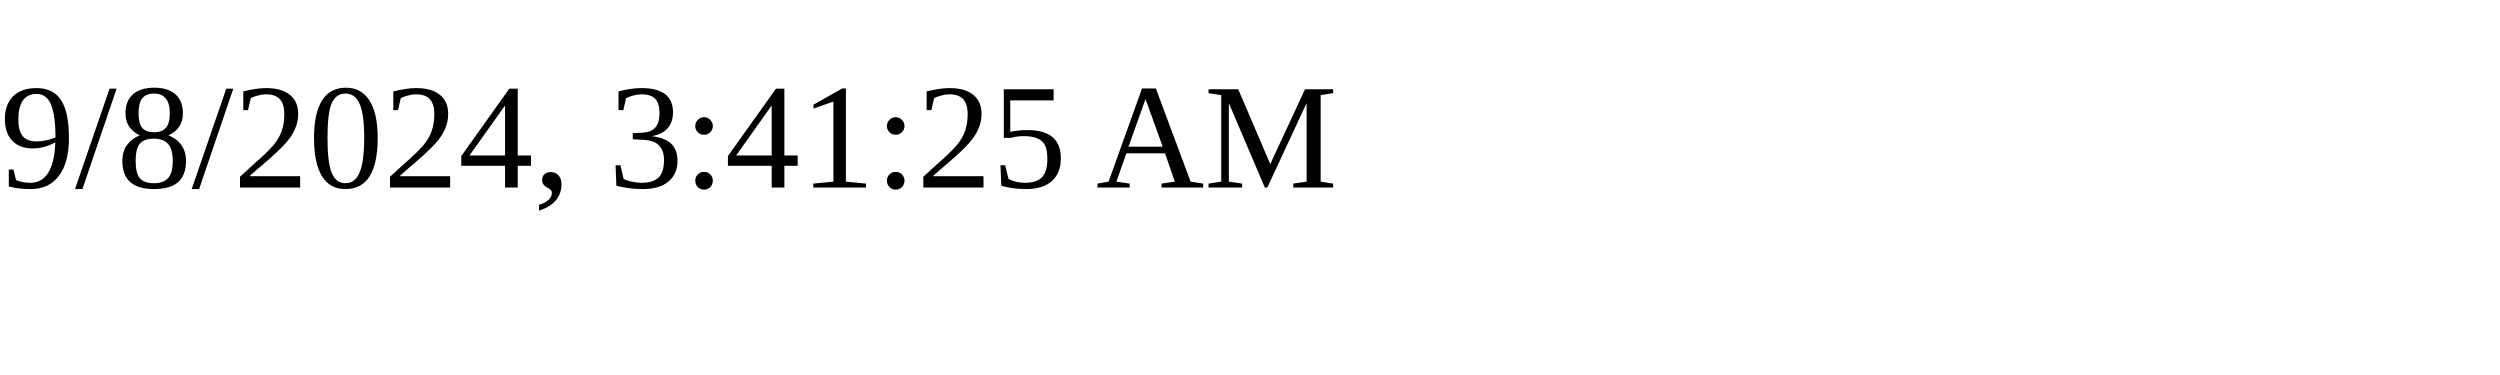
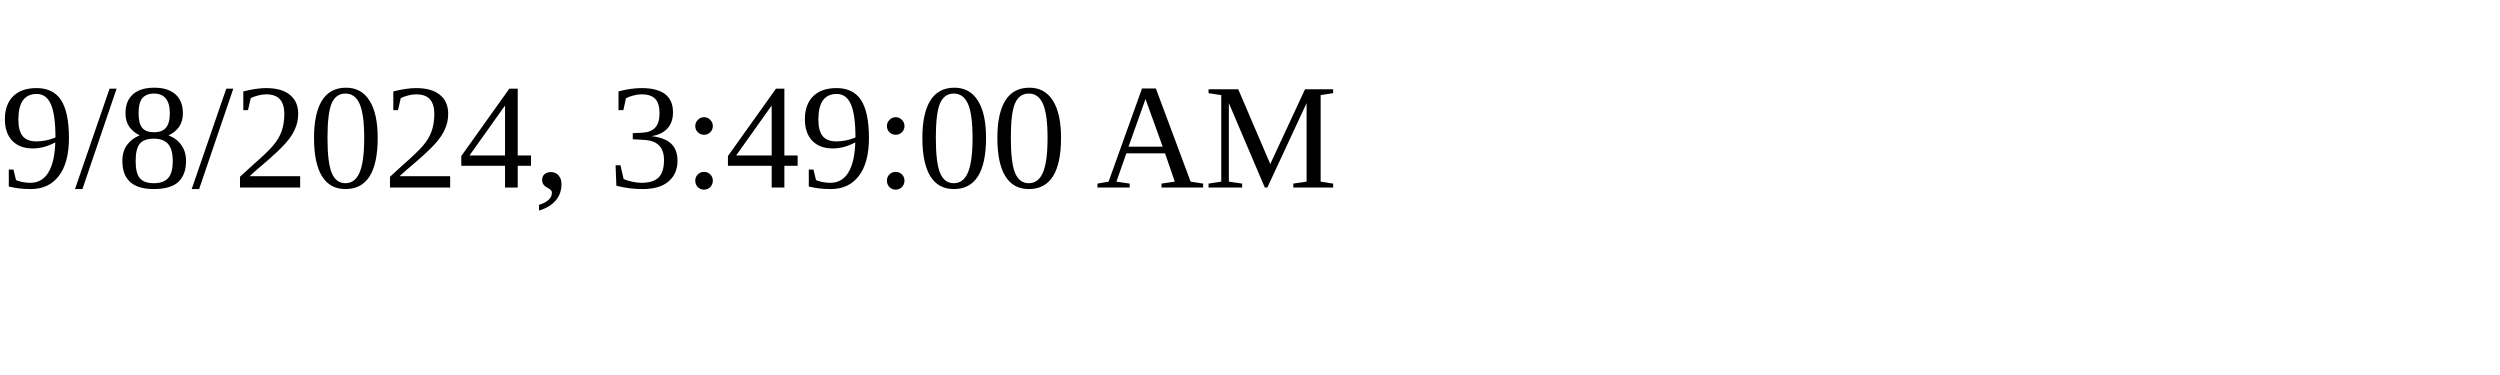
<svg xmlns="http://www.w3.org/2000/svg" height="30" width="200">
-   <text x="0" y="15">9/8/2024, 3:41:25 AM</text>
+   <text x="0" y="15">9/8/2024, 3:49:00 AM</text>
</svg>
